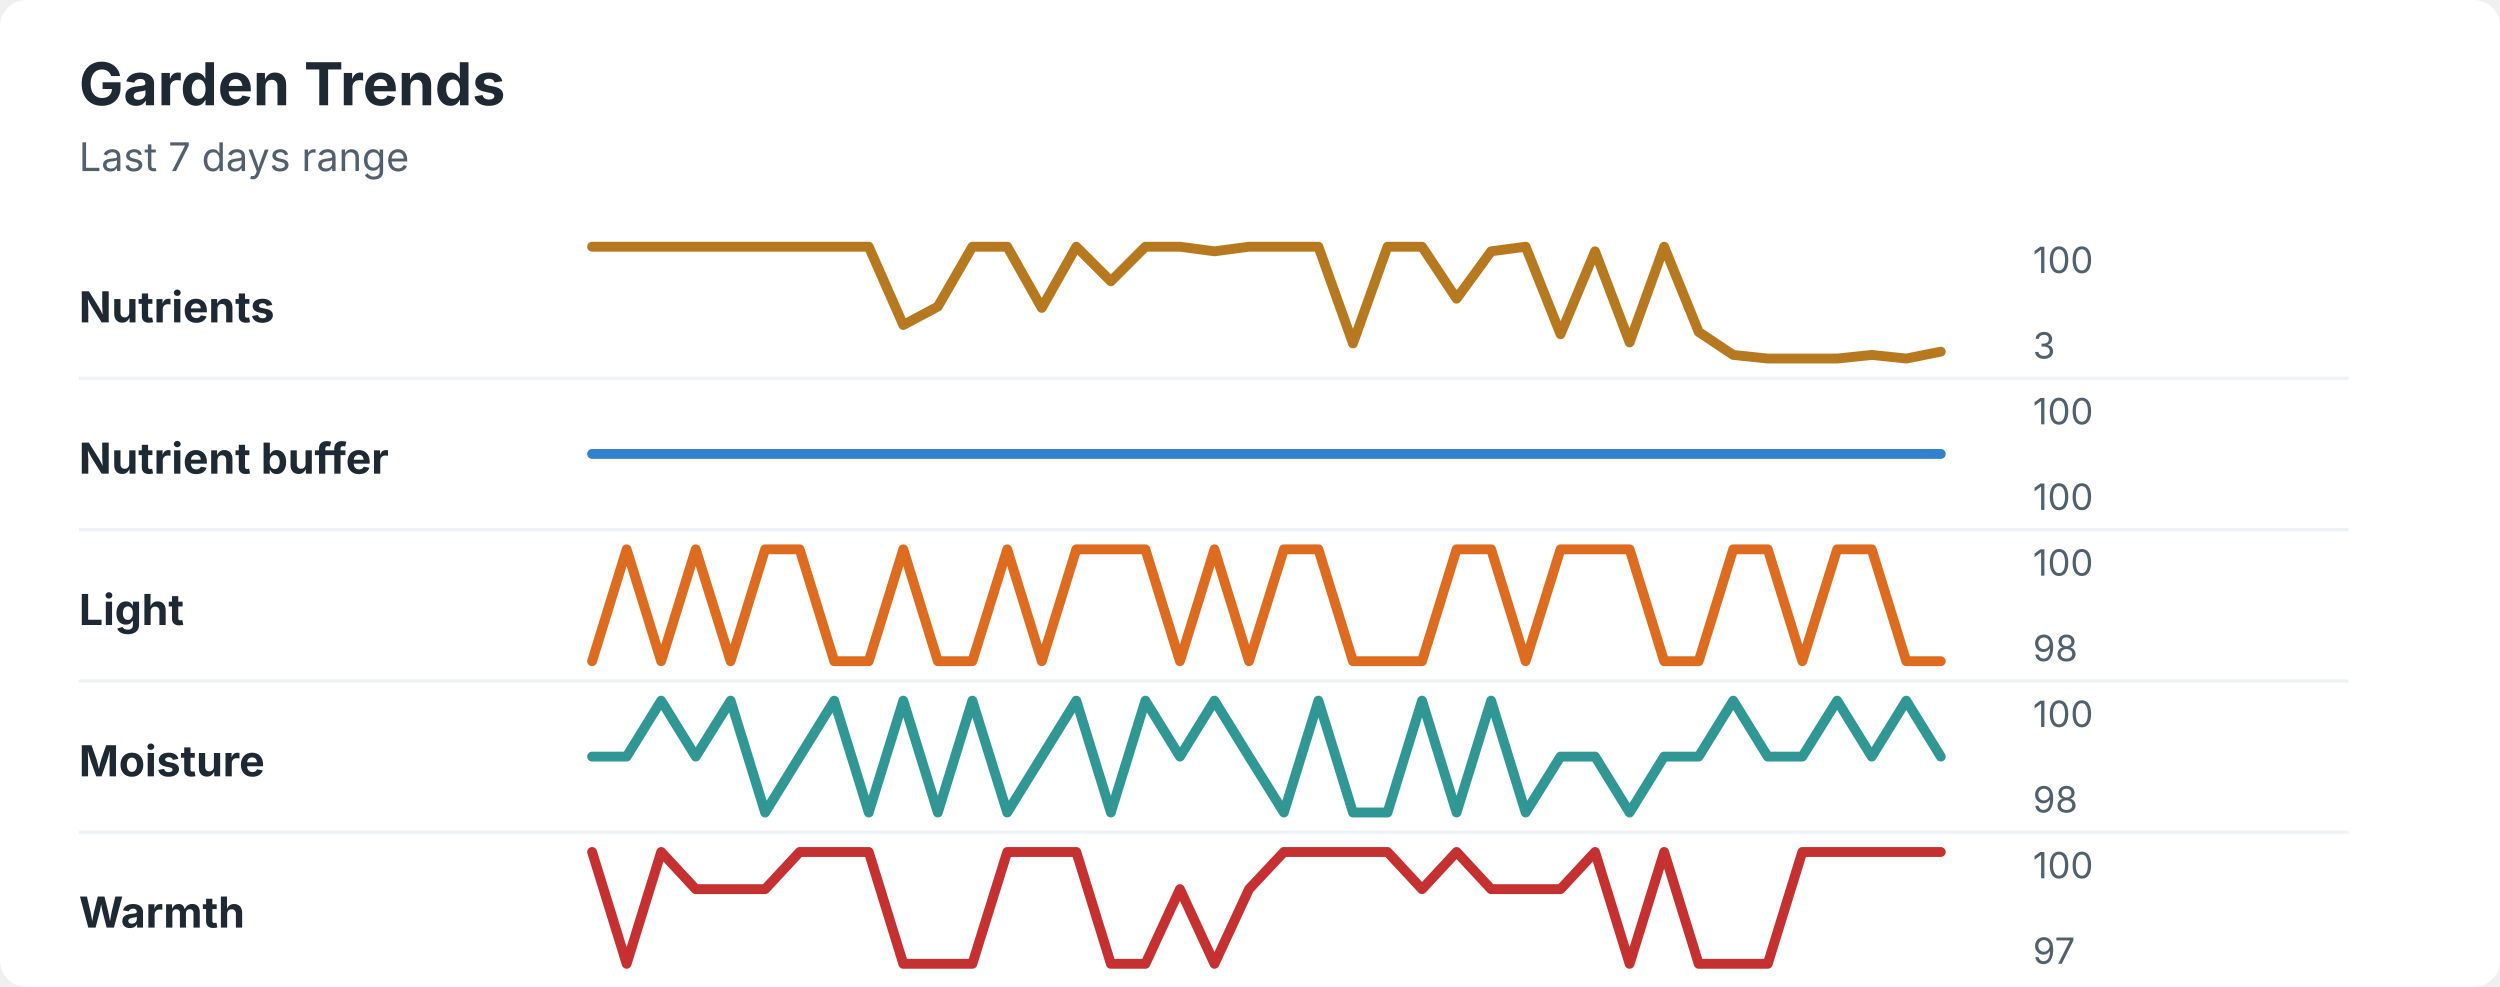
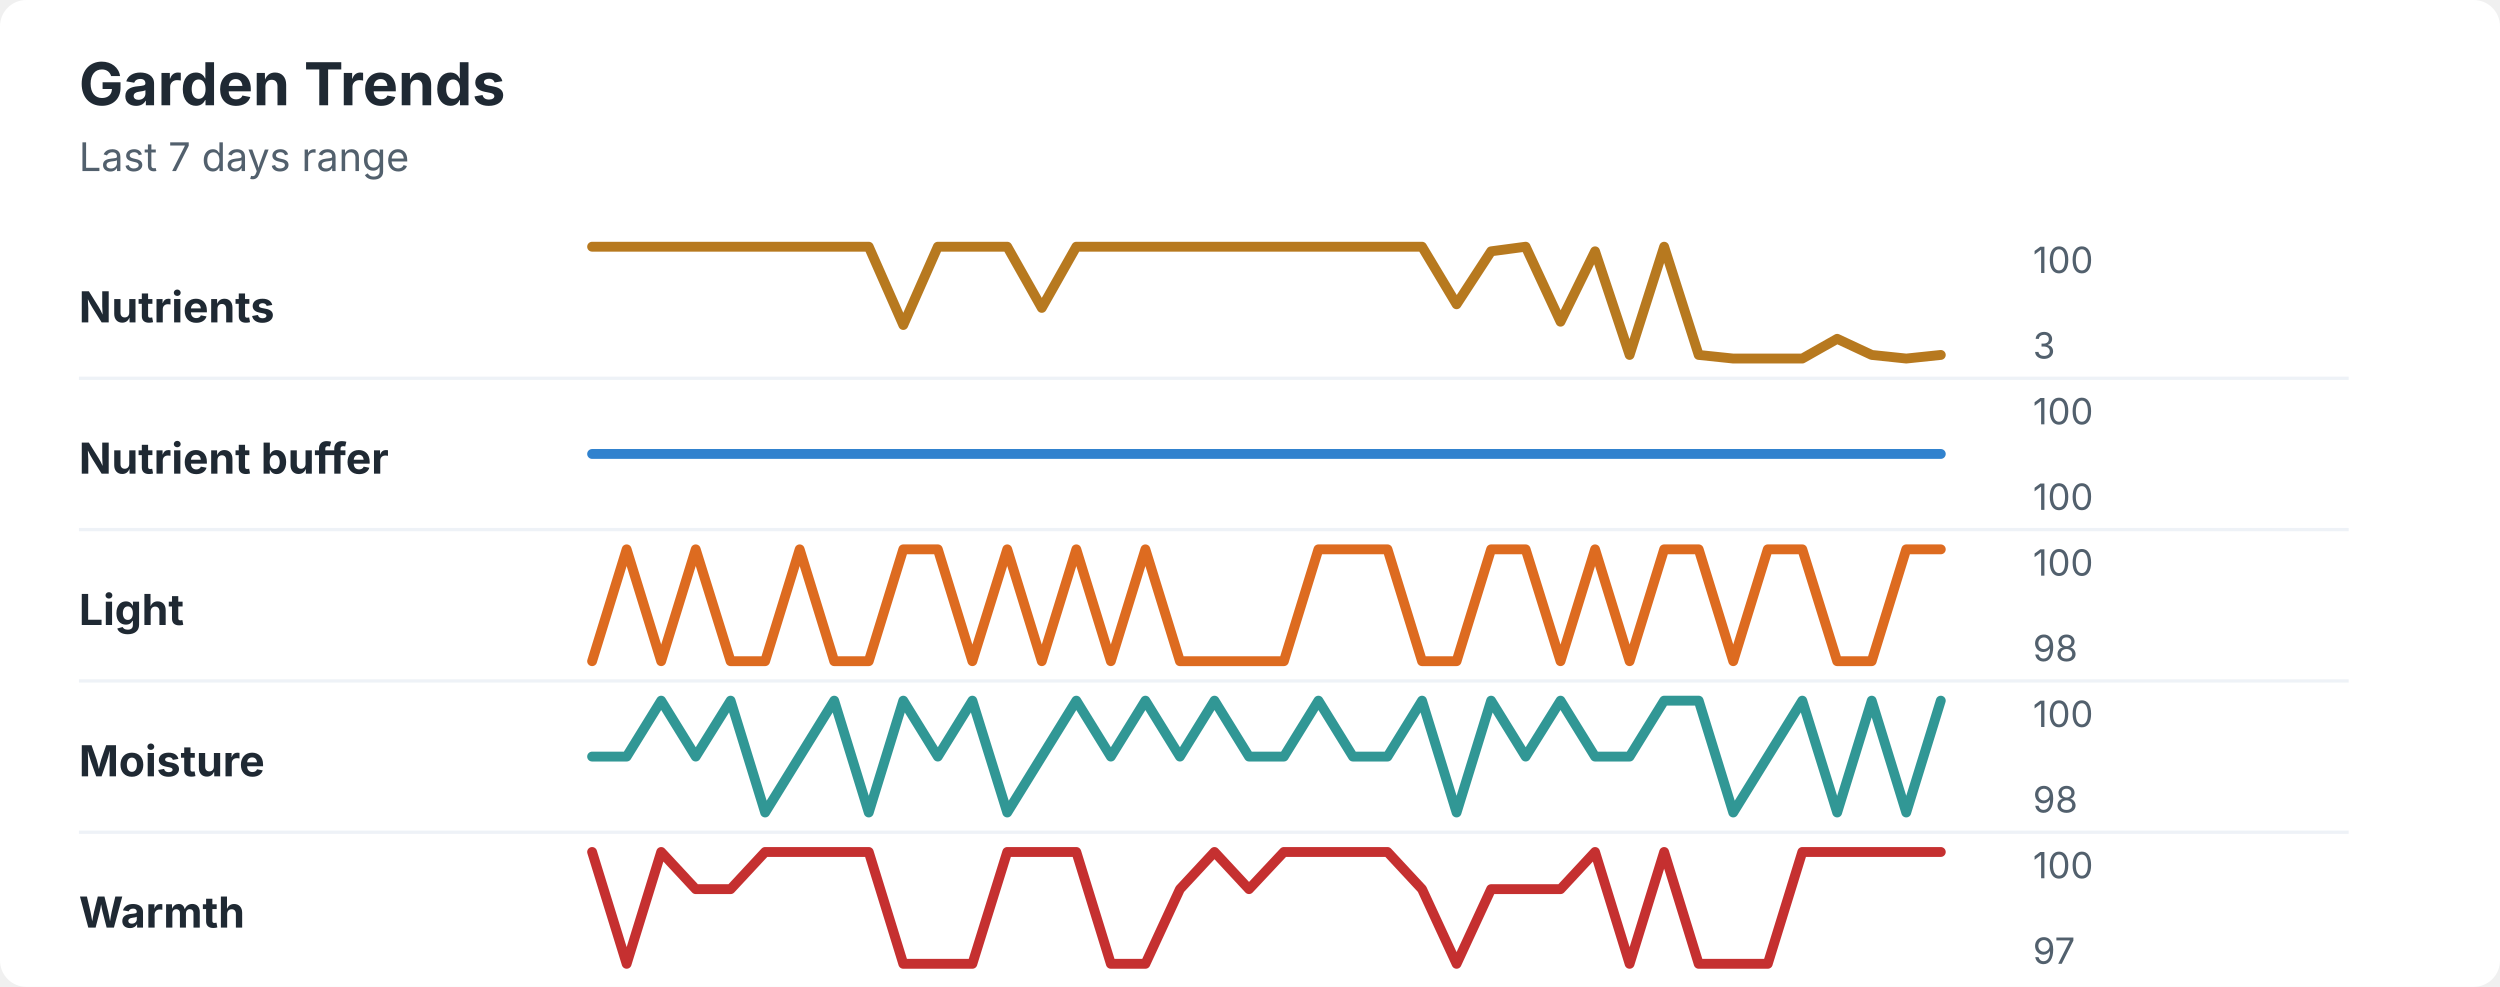
<svg xmlns="http://www.w3.org/2000/svg" width="760" height="300" viewBox="0 0 760 300" role="img" aria-labelledby="title desc">
  <rect width="760" height="300" rx="8" fill="#ffffff" />
  <style>
    text { font-family: -apple-system, BlinkMacSystemFont, "Segoe UI", sans-serif; }
    .title { font-size: 18px; font-weight: 700; fill: #1f2933; }
    .subtitle { font-size: 12px; fill: #52606d; }
    .label { font-size: 13px; font-weight: 650; fill: #1f2933; }
    .axis-value { font-size: 11px; fill: #52606d; }
    .separator { stroke: #eef2f7; stroke-width: 1; }
  </style>
  <text x="24" y="32" class="title">Garden Trends</text>
  <text x="24" y="52" class="subtitle">Last 7 days range</text>
  <text x="24" y="98" class="label">Nutrients</text>
-   <polyline points="180.0,75.0 190.5,75.0 201.0,75.0 211.5,75.0 222.1,75.0 232.6,75.0 243.1,75.0 253.6,75.0 264.1,75.0 274.6,98.8 285.1,93.2 295.6,75.0 306.2,75.0 316.7,93.6 327.2,75.0 337.7,85.5 348.2,75.0 358.7,75.0 369.2,76.4 379.7,75.0 390.3,75.0 400.8,75.0 411.3,104.4 421.8,75.0 432.3,75.0 442.8,90.8 453.3,76.4 463.8,75.0 474.4,101.6 484.9,76.4 495.4,104.1 505.9,75.0 516.4,100.9 526.9,107.9 537.4,109.0 547.9,109.0 558.5,109.0 569.0,107.9 579.5,109.0 590.0,106.9 " fill="none" stroke="#b7791f" stroke-width="3" stroke-linecap="round" stroke-linejoin="round" />
+   <polyline points="180.0,75.0 190.5,75.0 201.0,75.0 211.5,75.0 222.1,75.0 232.6,75.0 243.1,75.0 253.6,75.0 264.1,75.0 274.6,98.8 285.1,75.0 295.6,75.0 306.2,75.0 316.7,93.6 327.2,75.0 337.7,75.0 348.2,75.0 358.7,75.0 369.2,75.0 379.7,75.0 390.3,75.0 400.8,75.0 411.3,75.0 421.8,75.0 432.3,75.0 442.8,92.5 453.3,76.4 463.8,75.0 474.4,97.8 484.9,76.4 495.4,107.9 505.9,75.0 516.4,107.9 526.9,109.0 537.4,109.0 547.9,109.0 558.5,103.0 569.0,107.9 579.5,109.0 590.0,107.9 " fill="none" stroke="#b7791f" stroke-width="3" stroke-linecap="round" stroke-linejoin="round" />
  <text x="618" y="83" class="axis-value">100</text>
  <text x="618" y="109" class="axis-value">3</text>
  <line x1="24" y1="115.0" x2="714" y2="115.0" class="separator" />
  <text x="24" y="144" class="label">Nutrient buffer</text>
  <polyline points="180.0,138.0 190.5,138.0 201.0,138.0 211.5,138.0 222.1,138.0 232.6,138.0 243.1,138.0 253.6,138.0 264.1,138.0 274.6,138.0 285.1,138.0 295.6,138.0 306.2,138.0 316.7,138.0 327.2,138.0 337.7,138.0 348.2,138.0 358.7,138.0 369.2,138.0 379.7,138.0 390.3,138.0 400.8,138.0 411.3,138.0 421.8,138.0 432.3,138.0 442.8,138.0 453.3,138.0 463.8,138.0 474.4,138.0 484.9,138.0 495.4,138.0 505.9,138.0 516.4,138.0 526.9,138.0 537.4,138.0 547.9,138.0 558.5,138.0 569.0,138.0 579.5,138.0 590.0,138.0 " fill="none" stroke="#3182ce" stroke-width="3" stroke-linecap="round" stroke-linejoin="round" />
  <text x="618" y="129" class="axis-value">100</text>
  <text x="618" y="155" class="axis-value">100</text>
  <line x1="24" y1="161.0" x2="714" y2="161.0" class="separator" />
  <text x="24" y="190" class="label">Light</text>
-   <polyline points="180.0,201.0 190.5,167.0 201.0,201.0 211.5,167.0 222.1,201.0 232.6,167.0 243.1,167.0 253.6,201.0 264.1,201.0 274.6,167.0 285.1,201.0 295.6,201.0 306.2,167.0 316.7,201.0 327.2,167.0 337.7,167.0 348.2,167.0 358.7,201.0 369.2,167.0 379.7,201.0 390.3,167.0 400.8,167.0 411.3,201.0 421.8,201.0 432.3,201.0 442.8,167.0 453.3,167.0 463.8,201.0 474.4,167.0 484.9,167.0 495.4,167.0 505.9,201.0 516.4,201.0 526.9,167.0 537.4,167.0 547.9,201.0 558.5,167.0 569.0,167.0 579.5,201.0 590.0,201.0 " fill="none" stroke="#dd6b20" stroke-width="3" stroke-linecap="round" stroke-linejoin="round" />
+   <polyline points="180.0,201.0 190.5,167.0 201.0,201.0 211.5,167.0 222.1,201.0 232.6,201.0 243.1,167.0 253.6,201.0 264.1,201.0 274.6,167.0 285.1,167.0 295.6,201.0 306.2,167.0 316.7,201.0 327.2,167.0 337.7,201.0 348.2,167.0 358.7,201.0 369.2,201.0 379.7,201.0 390.3,201.0 400.8,167.0 411.3,167.0 421.8,167.0 432.3,201.0 442.8,201.0 453.3,167.0 463.8,167.0 474.4,201.0 484.9,167.0 495.4,201.0 505.9,167.0 516.4,167.0 526.9,201.0 537.4,167.0 547.9,167.0 558.5,201.0 569.0,201.0 579.5,167.0 590.0,167.0 " fill="none" stroke="#dd6b20" stroke-width="3" stroke-linecap="round" stroke-linejoin="round" />
  <text x="618" y="175" class="axis-value">100</text>
  <text x="618" y="201" class="axis-value">98</text>
  <line x1="24" y1="207.0" x2="714" y2="207.0" class="separator" />
  <text x="24" y="236" class="label">Moisture</text>
-   <polyline points="180.0,230.0 190.5,230.0 201.0,213.0 211.5,230.0 222.1,213.0 232.6,247.0 243.1,230.0 253.6,213.0 264.1,247.0 274.6,213.0 285.1,247.0 295.6,213.0 306.2,247.0 316.7,230.0 327.2,213.0 337.7,247.0 348.2,213.0 358.7,230.0 369.2,213.0 379.7,230.0 390.3,247.0 400.8,213.0 411.3,247.0 421.8,247.0 432.3,213.0 442.8,247.0 453.3,213.0 463.8,247.0 474.4,230.0 484.9,230.0 495.4,247.0 505.9,230.0 516.4,230.0 526.9,213.0 537.4,230.0 547.9,230.0 558.5,213.0 569.0,230.0 579.5,213.0 590.0,230.0 " fill="none" stroke="#319795" stroke-width="3" stroke-linecap="round" stroke-linejoin="round" />
+   <polyline points="180.0,230.0 190.5,230.0 201.0,213.0 211.5,230.0 222.1,213.0 232.6,247.0 243.1,230.0 253.6,213.0 264.1,247.0 274.6,213.0 285.1,230.0 295.6,213.0 306.2,247.0 316.7,230.0 327.2,213.0 337.7,230.0 348.2,213.0 358.7,230.0 369.2,213.0 379.7,230.0 390.3,230.0 400.8,213.0 411.3,230.0 421.8,230.0 432.3,213.0 442.8,247.0 453.3,213.0 463.8,230.0 474.4,213.0 484.9,230.0 495.4,230.0 505.9,213.0 516.4,213.0 526.9,247.0 537.4,230.0 547.9,213.0 558.5,247.0 569.0,213.0 579.5,247.0 590.0,213.0 " fill="none" stroke="#319795" stroke-width="3" stroke-linecap="round" stroke-linejoin="round" />
  <text x="618" y="221" class="axis-value">100</text>
  <text x="618" y="247" class="axis-value">98</text>
  <line x1="24" y1="253.0" x2="714" y2="253.0" class="separator" />
  <text x="24" y="282" class="label">Warmth</text>
-   <polyline points="180.0,259.0 190.5,293.0 201.0,259.0 211.5,270.3 222.1,270.3 232.6,270.3 243.1,259.0 253.6,259.0 264.1,259.0 274.6,293.0 285.1,293.0 295.6,293.0 306.2,259.0 316.7,259.0 327.2,259.0 337.7,293.0 348.2,293.0 358.7,270.3 369.2,293.0 379.7,270.3 390.3,259.0 400.8,259.0 411.3,259.0 421.8,259.0 432.3,270.3 442.8,259.0 453.3,270.3 463.8,270.3 474.4,270.3 484.9,259.0 495.4,293.0 505.9,259.0 516.4,293.0 526.9,293.0 537.4,293.0 547.9,259.0 558.5,259.0 569.0,259.0 579.5,259.0 590.0,259.0 " fill="none" stroke="#c53030" stroke-width="3" stroke-linecap="round" stroke-linejoin="round" />
+   <polyline points="180.0,259.0 190.5,293.0 201.0,259.0 211.5,270.3 222.1,270.3 232.6,259.0 243.1,259.0 253.6,259.0 264.1,259.0 274.6,293.0 285.1,293.0 295.6,293.0 306.2,259.0 316.7,259.0 327.2,259.0 337.7,293.0 348.2,293.0 358.7,270.3 369.2,259.0 379.7,270.3 390.3,259.0 400.8,259.0 411.3,259.0 421.8,259.0 432.3,270.3 442.8,293.0 453.3,270.3 463.8,270.3 474.4,270.3 484.9,259.0 495.4,293.0 505.9,259.0 516.4,293.0 526.9,293.0 537.4,293.0 547.9,259.0 558.5,259.0 569.0,259.0 579.5,259.0 590.0,259.0 " fill="none" stroke="#c53030" stroke-width="3" stroke-linecap="round" stroke-linejoin="round" />
  <text x="618" y="267" class="axis-value">100</text>
  <text x="618" y="293" class="axis-value">97</text>
</svg>
